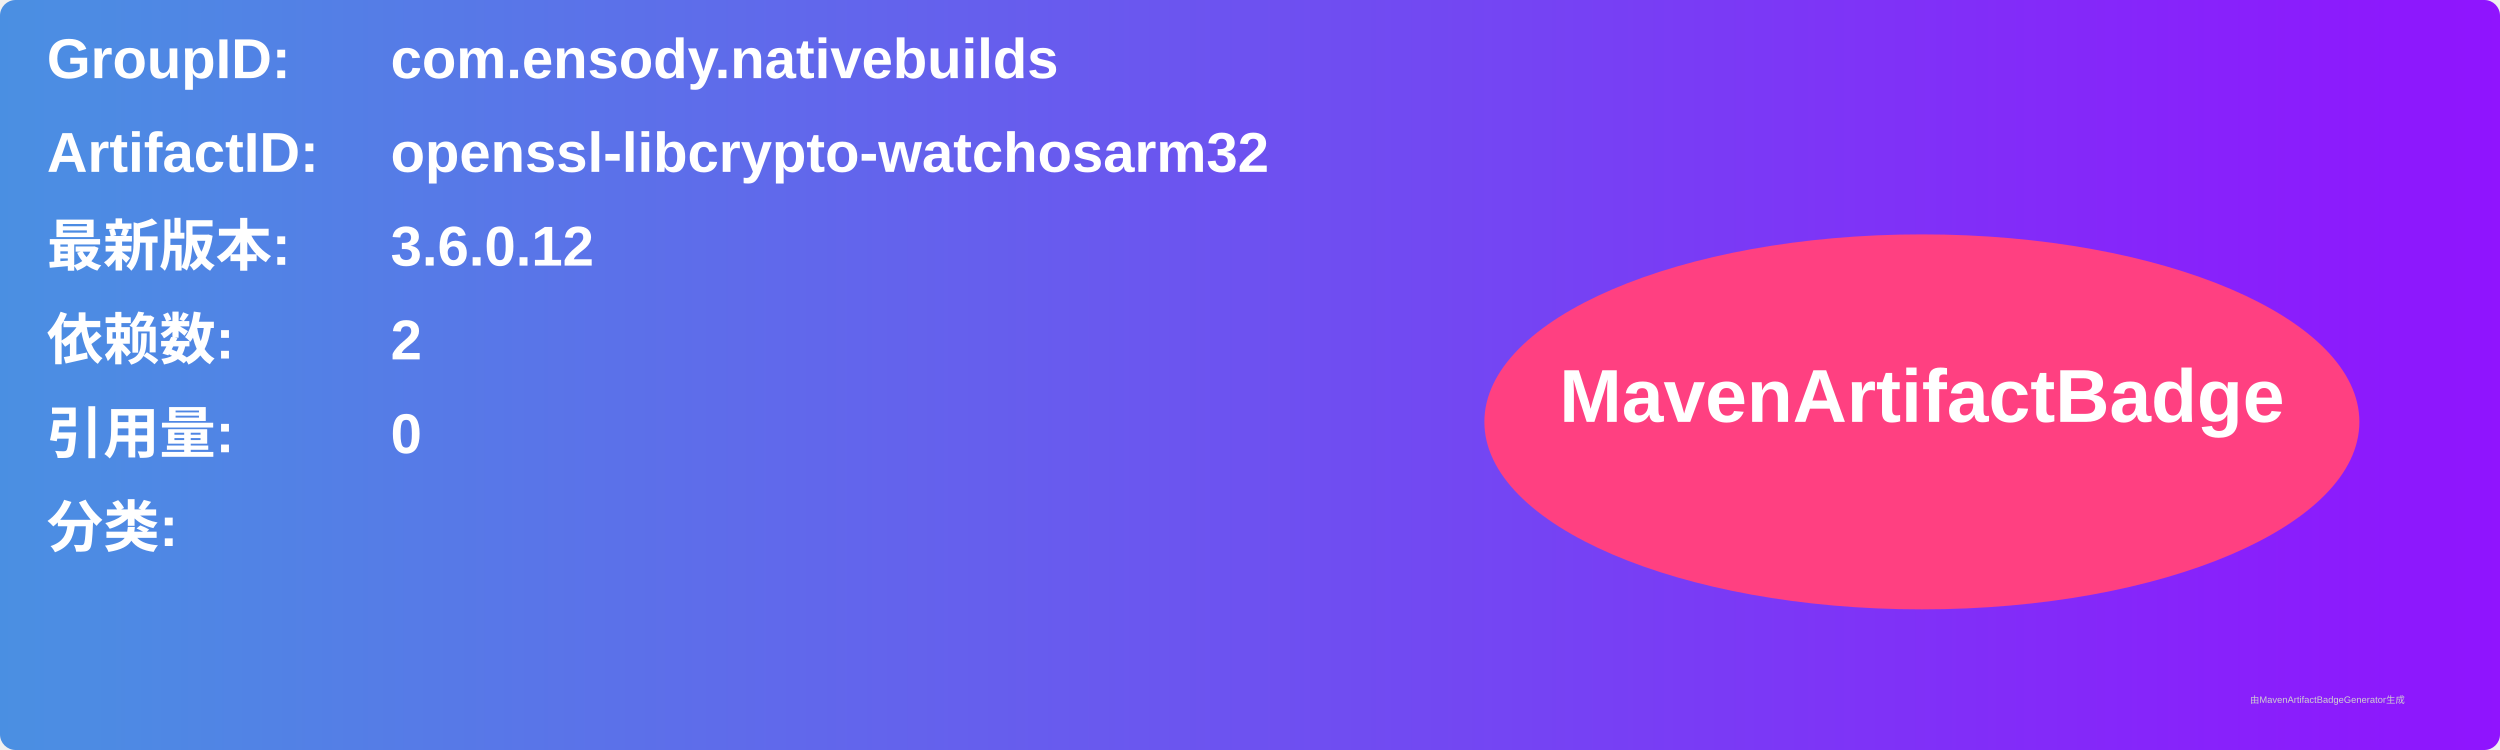
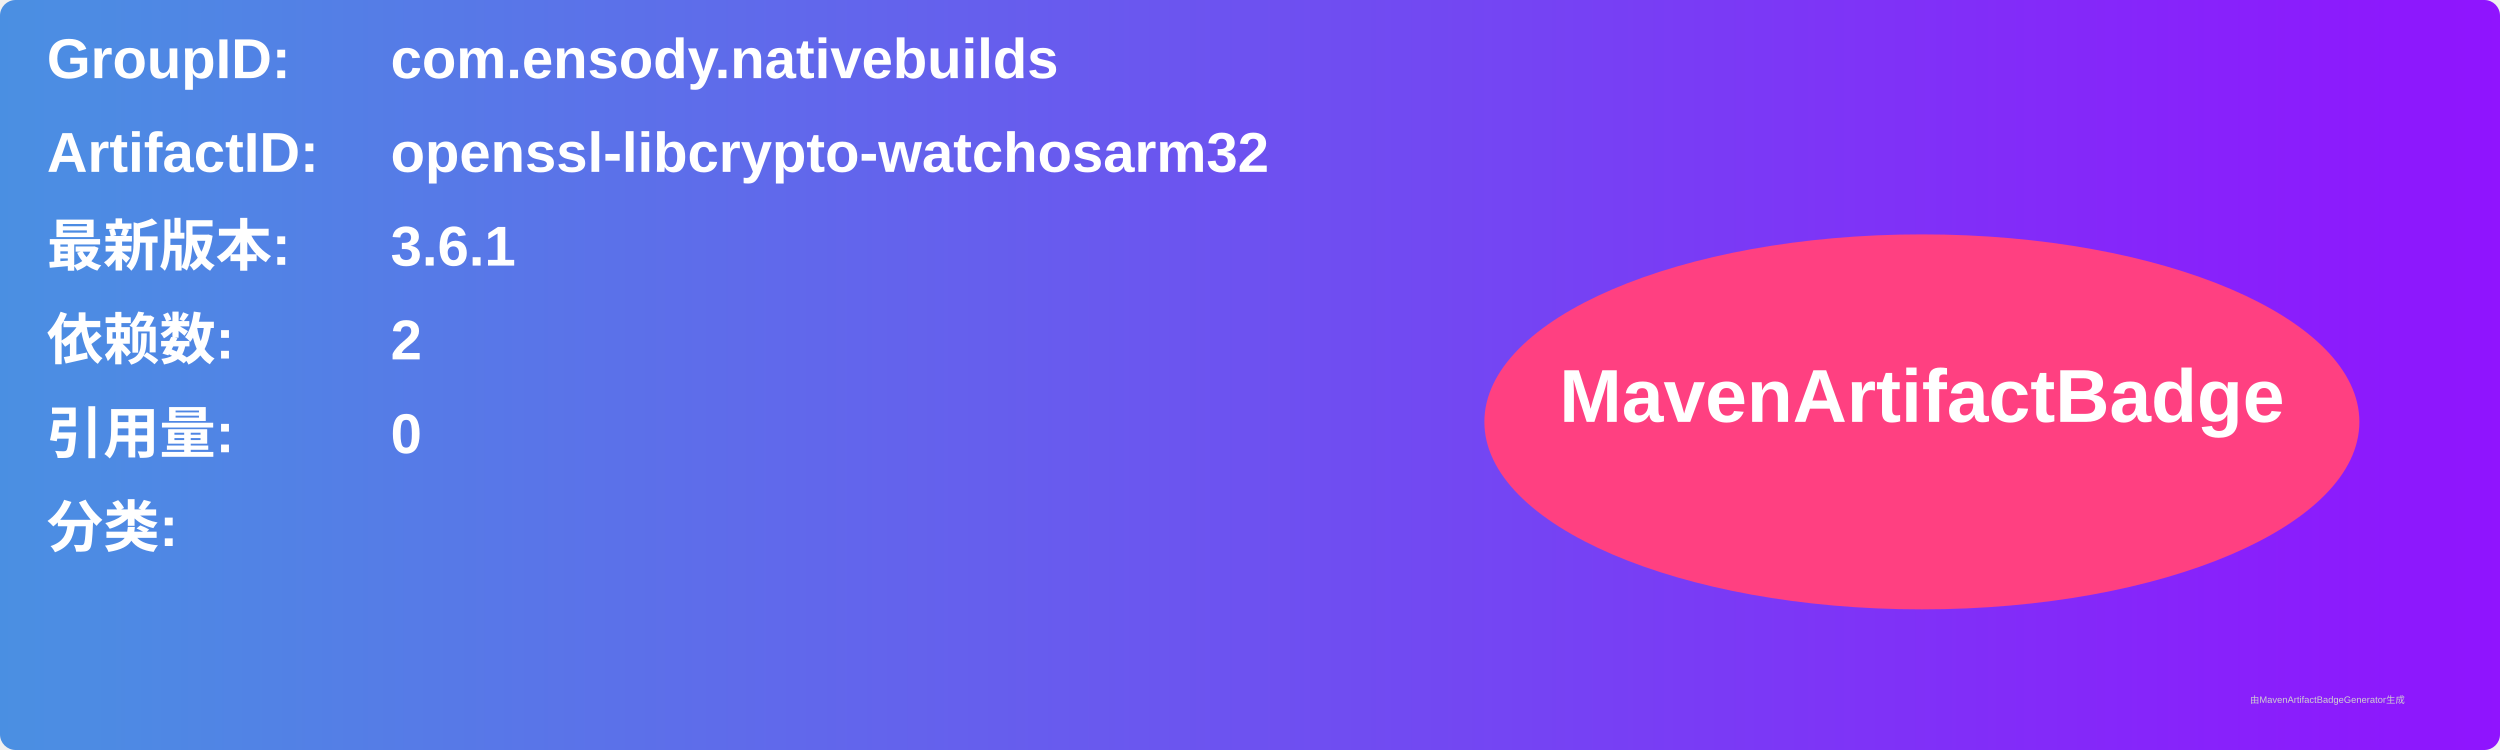
<svg xmlns="http://www.w3.org/2000/svg" width="800" height="240" viewBox="0 0 800 240">
  <linearGradient id="grad" x1="0%" y1="0%" x2="100%" y2="0%">
    <stop offset="0%" stop-color="#4a90e2" />
    <stop offset="100%" stop-color="#9013fe" />
  </linearGradient>
  <rect width="100%" height="100%" rx="5" ry="5" fill="url(#grad)" />
  <g transform="translate(15, 15)">
    <text x="0" y="10" font-family="Arial" font-size="18" fill="white" font-weight="bold" width="260">GroupID:</text>
    <text x="110" y="10" font-family="Arial" font-size="18" fill="white" font-weight="bold" width="460">com.ensody.nativebuilds</text>
    <text x="0" y="40" font-family="Arial" font-size="18" fill="white" font-weight="bold" width="260">ArtifactID:</text>
    <text x="110" y="40" font-family="Arial" font-size="18" fill="white" font-weight="bold" width="460">openssl-libcrypto-watchosarm32</text>
    <text x="0" y="70" font-family="Arial" font-size="18" fill="white" font-weight="bold">最新版本:</text>
    <text x="110" y="70" font-family="Arial" font-size="18" fill="white" font-weight="bold">
-       <tspan font-weight="bold">3.6.0.12</tspan>
+       <tspan font-weight="bold">3.6.1</tspan>
    </text>
    <text x="0" y="100" font-family="Arial" font-size="18" fill="white" font-weight="bold">依赖数: </text>
    <text x="110" y="100" font-family="Arial" font-size="18" fill="white">
      <tspan font-weight="bold">2</tspan>
    </text>
    <text x="0" y="130" font-family="Arial" font-size="18" fill="white" font-weight="bold">引用量: </text>
    <text x="110" y="130" font-family="Arial" font-size="18" fill="white">
      <tspan font-weight="bold">0</tspan>
    </text>
    <text x="0" y="160" font-family="Arial" font-size="18" fill="white" font-weight="bold">分类:</text>
    <text x="10" y="190" font-family="Arial" font-size="10" fill="white">
      <tspan font-weight="bold" />
    </text>
    <ellipse cx="600" cy="120" rx="140" ry="60" fill="#ff4081" />
    <text x="600" y="120" text-anchor="middle" font-family="Arial" font-size="24" fill="white" font-weight="bold">MavenArtifactBadge</text>
  </g>
  <text x="720" y="225" font-family="Arial" font-size="3" fill="#d0d0d0">由MavenArtifactBadgeGenerator生成</text>
</svg>
